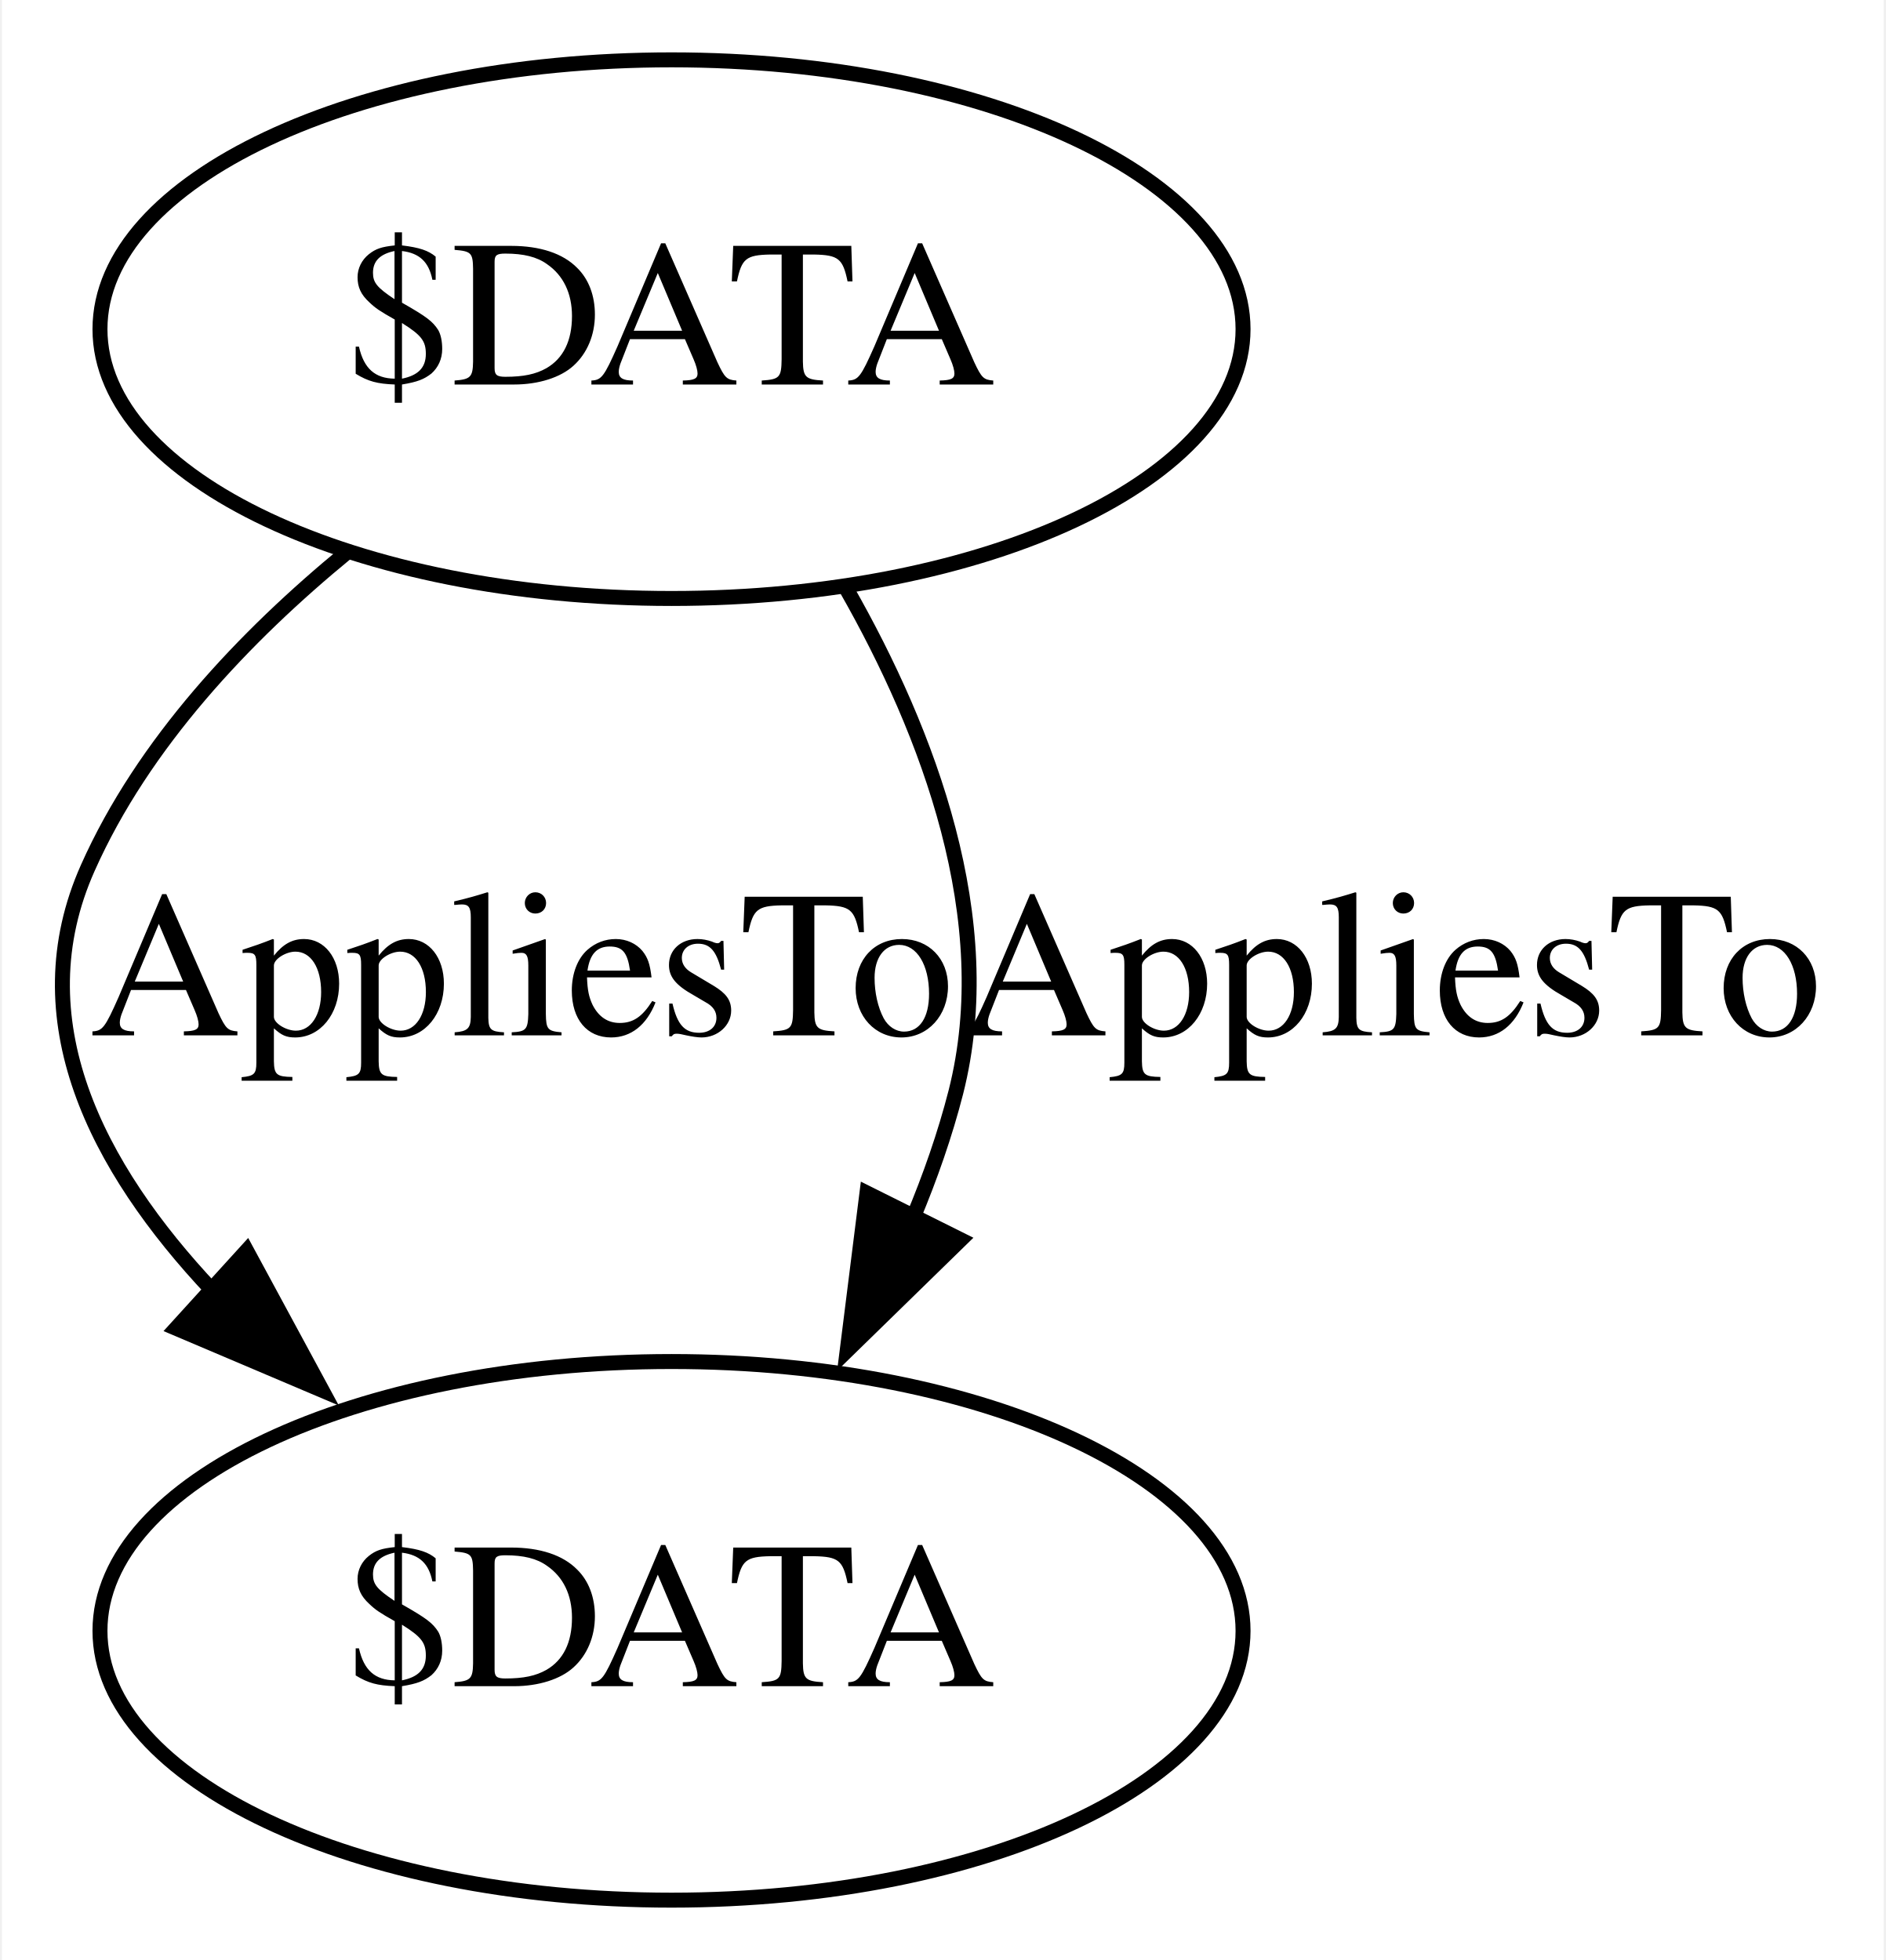
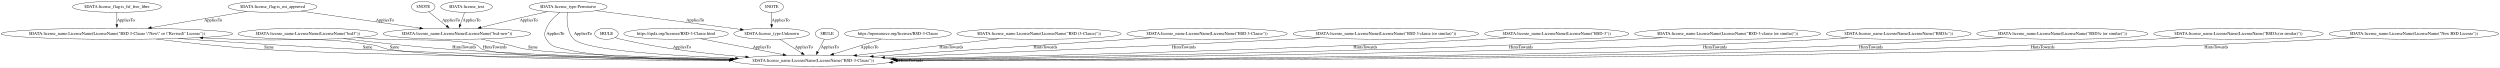
- <svg xmlns="http://www.w3.org/2000/svg" width="126pt" height="131pt" viewBox="0.00 0.00 125.74 131.00">
-   <g id="graph0" class="graph" transform="scale(1 1) rotate(0) translate(4 127)">
-     <polygon fill="white" stroke="none" points="-4,4 -4,-127 121.74,-127 121.74,4 -4,4" />
+ <svg xmlns="http://www.w3.org/2000/svg" width="8079pt" height="218pt" viewBox="0.00 0.00 8078.99 218.00">
+   <g id="graph0" class="graph" transform="scale(1 1) rotate(0) translate(4 214)">
+     <polygon fill="white" stroke="none" points="-4,4 -4,-214 8074.99,-214 8074.99,4 -4,4" />
    <g id="node1" class="node">
-       <ellipse fill="none" stroke="black" cx="40.74" cy="-105" rx="38.19" ry="18" />
-       <text text-anchor="middle" x="40.74" y="-101.3" font-family="Times,serif" font-size="14.00">$DATA</text>
+       <ellipse fill="none" stroke="black" cx="876.72" cy="-192" rx="143.77" ry="18" />
+       <text text-anchor="middle" x="876.72" y="-188.3" font-family="Times,serif" font-size="14.00">$DATA:license_flag:is_osi_approved</text>
+     </g>
+     <g id="node4" class="node">
+       <ellipse fill="none" stroke="black" cx="373.72" cy="-105" rx="373.93" ry="18" />
+       <text text-anchor="middle" x="373.72" y="-101.3" font-family="Times,serif" font-size="14.00">$DATA:license_name:LicenseName(LicenseName("BSD 3-Clause \"New\" or \"Revised\" License"))</text>
+     </g>
+     <g id="edge3" class="edge">
+       <path fill="none" stroke="black" d="M793.37,-176.92C708.86,-162.64 577.6,-140.45 484.4,-124.7" />
+       <polygon fill="black" stroke="black" points="485.17,-121.28 474.72,-123.07 484,-128.19 485.17,-121.28" />
+       <text text-anchor="middle" x="684.72" y="-144.8" font-family="Times,serif" font-size="14.00">AppliesTo</text>
+     </g>
+     <g id="node8" class="node">
+       <ellipse fill="none" stroke="black" cx="1472.72" cy="-105" rx="238.56" ry="18" />
+       <text text-anchor="middle" x="1472.72" y="-101.3" font-family="Times,serif" font-size="14.00">$DATA:license_name:LicenseName(LicenseName("bsd-new"))</text>
+     </g>
+     <g id="edge8" class="edge">
+       <path fill="none" stroke="black" d="M969.19,-177.81C1072.5,-163.08 1240.07,-139.18 1353.24,-123.04" />
+       <polygon fill="black" stroke="black" points="1353.46,-126.54 1362.86,-121.67 1352.47,-119.61 1353.46,-126.54" />
+       <text text-anchor="middle" x="1239.72" y="-144.8" font-family="Times,serif" font-size="14.00">AppliesTo</text>
    </g>
    <g id="node2" class="node">
-       <ellipse fill="none" stroke="black" cx="40.74" cy="-18" rx="38.19" ry="18" />
-       <text text-anchor="middle" x="40.74" y="-14.3" font-family="Times,serif" font-size="14.00">$DATA</text>
+       <ellipse fill="none" stroke="black" cx="373.72" cy="-192" rx="143.77" ry="18" />
+       <text text-anchor="middle" x="373.72" y="-188.3" font-family="Times,serif" font-size="14.00">$DATA:license_flag:is_fsf_free_libre</text>
+     </g>
+     <g id="edge2" class="edge">
+       <path fill="none" stroke="black" d="M373.72,-173.8C373.72,-162.58 373.72,-147.67 373.72,-134.69" />
+       <polygon fill="black" stroke="black" points="377.22,-134.98 373.72,-124.98 370.22,-134.98 377.22,-134.98" />
+       <text text-anchor="middle" x="402.72" y="-144.8" font-family="Times,serif" font-size="14.00">AppliesTo</text>
+     </g>
+     <g id="node3" class="node">
+       <ellipse fill="none" stroke="black" cx="2623.72" cy="-18" rx="259.95" ry="18" />
+       <text text-anchor="middle" x="2623.72" y="-14.3" font-family="Times,serif" font-size="14.00">$DATA:license_name:LicenseName(LicenseName("BSD-3-Clause"))</text>
+     </g>
+     <g id="edge25" class="edge">
+       <path fill="none" stroke="black" d="M2868.14,-24.33C2888.81,-22.98 2901.69,-20.87 2901.69,-18 2901.69,-15.69 2893.35,-13.87 2879.32,-12.55" />
+       <polygon fill="black" stroke="black" points="2879.89,-9.08 2869.65,-11.78 2879.34,-16.06 2879.89,-9.08" />
+       <text text-anchor="middle" x="2940.19" y="-14.3" font-family="Times,serif" font-size="14.00">HintsTowards</text>
+     </g>
+     <g id="edge11" class="edge">
+       <path fill="none" stroke="black" d="M2363.47,-18.35C2027.6,-18.79 1461.9,-24.18 1255.72,-54 1230.22,-57.69 1225.19,-65.12 1199.72,-69 1004.47,-98.73 953.03,-78.61 755.72,-87 721.98,-88.43 686.56,-89.97 651.47,-91.51" />
+       <polygon fill="black" stroke="black" points="651.44,-88.01 641.6,-91.94 651.75,-95 651.44,-88.01" />
+       <text text-anchor="middle" x="1271.22" y="-57.8" font-family="Times,serif" font-size="14.00">Same</text>
    </g>
    <g id="edge1" class="edge">
-       <path fill="none" stroke="black" d="M19.07,-90.1C12.21,-84.47 5.44,-77.31 1.74,-69 -2.77,-58.9 2.27,-49.02 10.06,-40.75" />
-       <polygon fill="black" stroke="black" points="12.35,-43.4 17.39,-34.08 7.64,-38.22 12.35,-43.4" />
-       <text text-anchor="middle" x="30.74" y="-57.8" font-family="Times,serif" font-size="14.00">AppliesTo</text>
-     </g>
-     <g id="edge2" class="edge">
-       <path fill="none" stroke="black" d="M52.43,-87.64C57.91,-78.02 62.66,-65.52 59.74,-54 59.02,-51.19 58.03,-48.35 56.87,-45.58" />
-       <polygon fill="black" stroke="black" points="60.06,-44.14 52.48,-36.74 53.8,-47.26 60.06,-44.14" />
-       <text text-anchor="middle" x="88.74" y="-57.8" font-family="Times,serif" font-size="14.00">AppliesTo</text>
+       <path fill="none" stroke="black" d="M572.49,-89.35C733.24,-78.03 965.44,-62.83 1168.72,-54 1584.31,-35.94 2067.12,-26.63 2358.82,-22.29" />
+       <polygon fill="black" stroke="black" points="2358.51,-25.8 2368.46,-22.15 2358.41,-18.8 2358.51,-25.8" />
+       <text text-anchor="middle" x="1184.22" y="-57.8" font-family="Times,serif" font-size="14.00">Same</text>
+     </g>
+     <g id="edge16" class="edge">
+       <path fill="none" stroke="black" d="M501.25,-87.63C596.97,-76.07 731.33,-61.37 849.72,-54 1134.3,-36.28 1934.99,-25.88 2356.52,-21.49" />
+       <polygon fill="black" stroke="black" points="2356.48,-24.99 2366.44,-21.38 2356.4,-17.99 2356.48,-24.99" />
+       <text text-anchor="middle" x="865.22" y="-57.8" font-family="Times,serif" font-size="14.00">Same</text>
+     </g>
+     <g id="node5" class="node">
+       <ellipse fill="none" stroke="black" cx="990.72" cy="-105" rx="225.56" ry="18" />
+       <text text-anchor="middle" x="990.72" y="-101.3" font-family="Times,serif" font-size="14.00">$DATA:license_name:LicenseName(LicenseName("bsd3"))</text>
+     </g>
+     <g id="edge4" class="edge">
+       <path fill="none" stroke="black" d="M1106.13,-89.15C1200.51,-77.61 1337.52,-62.23 1457.72,-54 1765.25,-32.95 2119.28,-24.56 2355.8,-21.22" />
+       <polygon fill="black" stroke="black" points="2355.51,-24.72 2365.46,-21.08 2355.41,-17.72 2355.51,-24.72" />
+       <text text-anchor="middle" x="1496.22" y="-57.8" font-family="Times,serif" font-size="14.00">HintsTowards</text>
+     </g>
+     <g id="edge27" class="edge">
+       <path fill="none" stroke="black" d="M1151.5,-92.01C1176.02,-90.27 1201.04,-88.55 1224.72,-87 1293.57,-82.5 1469.4,-91.24 1534.72,-69 1545.92,-65.19 1545.47,-57.67 1556.72,-54 1630.32,-29.97 2062.45,-22.4 2353.7,-20.04" />
+       <polygon fill="black" stroke="black" points="2353.38,-23.54 2363.35,-19.96 2353.32,-16.54 2353.38,-23.54" />
+       <text text-anchor="middle" x="1595.22" y="-57.8" font-family="Times,serif" font-size="14.00">HintsTowards</text>
+     </g>
+     <g id="node6" class="node">
+       <ellipse fill="none" stroke="black" cx="1831.72" cy="-192" rx="126.18" ry="18" />
+       <text text-anchor="middle" x="1831.72" y="-188.3" font-family="Times,serif" font-size="14.00">$DATA:license_type:Permissive</text>
+     </g>
+     <g id="edge18" class="edge">
+       <path fill="none" stroke="black" d="M1805.55,-173.91C1789.6,-161.83 1770.62,-144.07 1761.72,-123 1755.49,-108.26 1753.31,-100.61 1761.72,-87 1778.96,-59.1 1795.97,-62.23 1827.72,-54 1923.63,-29.12 2161.51,-21.13 2352.4,-18.91" />
+       <polygon fill="black" stroke="black" points="2352.28,-22.41 2362.24,-18.8 2352.2,-15.41 2352.28,-22.41" />
+       <text text-anchor="middle" x="1790.72" y="-101.3" font-family="Times,serif" font-size="14.00">AppliesTo</text>
+     </g>
+     <g id="edge19" class="edge">
+       <path fill="none" stroke="black" d="M1829.31,-173.8C1827.12,-150.55 1827.2,-109.41 1850.72,-87 1888.37,-51.12 2161.87,-33.79 2372.99,-25.68" />
+       <polygon fill="black" stroke="black" points="2372.88,-29.18 2382.74,-25.31 2372.62,-22.19 2372.88,-29.18" />
+       <text text-anchor="middle" x="1879.72" y="-101.3" font-family="Times,serif" font-size="14.00">AppliesTo</text>
+     </g>
+     <g id="edge6" class="edge">
+       <path fill="none" stroke="black" d="M1764.84,-176.32C1737.22,-170.17 1704.9,-162.87 1675.72,-156 1634.07,-146.2 1587.74,-134.83 1549.87,-125.4" />
+       <polygon fill="black" stroke="black" points="1550.93,-122.06 1540.39,-123.04 1549.24,-128.85 1550.93,-122.06" />
+       <text text-anchor="middle" x="1704.72" y="-144.8" font-family="Times,serif" font-size="14.00">AppliesTo</text>
+     </g>
+     <g id="node12" class="node">
+       <ellipse fill="none" stroke="black" cx="2489.72" cy="-105" rx="122.38" ry="18" />
+       <text text-anchor="middle" x="2489.72" y="-101.3" font-family="Times,serif" font-size="14.00">$DATA:license_type:Unknown</text>
+     </g>
+     <g id="edge15" class="edge">
+       <path fill="none" stroke="black" d="M1923.12,-179.23C2028.22,-165.68 2205.93,-142.77 2358.72,-123 2368.57,-121.72 2378.84,-120.39 2389.11,-119.06" />
+       <polygon fill="black" stroke="black" points="2389.26,-122.57 2398.72,-117.82 2388.36,-115.63 2389.26,-122.57" />
+       <text text-anchor="middle" x="2242.72" y="-144.8" font-family="Times,serif" font-size="14.00">AppliesTo</text>
+     </g>
+     <g id="node7" class="node">
+       <ellipse fill="none" stroke="black" cx="1363.72" cy="-192" rx="38.19" ry="18" />
+       <text text-anchor="middle" x="1363.72" y="-188.3" font-family="Times,serif" font-size="14.00">$NOTE</text>
+     </g>
+     <g id="edge9" class="edge">
+       <path fill="none" stroke="black" d="M1381.65,-175.85C1393.69,-165.79 1409.99,-152.39 1424.72,-141 1429.51,-137.29 1434.63,-133.44 1439.68,-129.71" />
+       <polygon fill="black" stroke="black" points="1441.37,-132.81 1447.37,-124.08 1437.24,-127.16 1441.37,-132.81" />
+       <text text-anchor="middle" x="1453.72" y="-144.8" font-family="Times,serif" font-size="14.00">AppliesTo</text>
+     </g>
+     <g id="edge5" class="edge">
+       <path fill="none" stroke="black" d="M1551.67,-87.55C1578.95,-81.79 1609.7,-75.2 1637.72,-69 1666.66,-62.59 1673.33,-57.91 1702.72,-54 1825.35,-37.67 2135.89,-28.3 2362.58,-23.43" />
+       <polygon fill="black" stroke="black" points="2362.55,-26.94 2372.47,-23.22 2362.4,-19.94 2362.55,-26.94" />
+       <text text-anchor="middle" x="1718.22" y="-57.8" font-family="Times,serif" font-size="14.00">Same</text>
+     </g>
+     <g id="node9" class="node">
+       <ellipse fill="none" stroke="black" cx="1503.72" cy="-192" rx="83.39" ry="18" />
+       <text text-anchor="middle" x="1503.72" y="-188.3" font-family="Times,serif" font-size="14.00">$DATA:license_text</text>
+     </g>
+     <g id="edge7" class="edge">
+       <path fill="none" stroke="black" d="M1497.44,-173.8C1493.27,-162.35 1487.69,-147.06 1482.89,-133.89" />
+       <polygon fill="black" stroke="black" points="1486.32,-133.08 1479.61,-124.89 1479.74,-135.48 1486.32,-133.08" />
+       <text text-anchor="middle" x="1519.72" y="-144.8" font-family="Times,serif" font-size="14.00">AppliesTo</text>
+     </g>
+     <g id="node10" class="node">
+       <ellipse fill="none" stroke="black" cx="1955.72" cy="-105" rx="38.19" ry="18" />
+       <text text-anchor="middle" x="1955.72" y="-101.3" font-family="Times,serif" font-size="14.00">$RULE</text>
+     </g>
+     <g id="edge10" class="edge">
+       <path fill="none" stroke="black" d="M1983.72,-92.64C1989.9,-90.48 1996.46,-88.45 2002.72,-87 2134.88,-56.33 2286.16,-39.39 2406.32,-30.1" />
+       <polygon fill="black" stroke="black" points="2406.26,-33.61 2415.97,-29.36 2405.73,-26.63 2406.26,-33.61" />
+       <text text-anchor="middle" x="2199.72" y="-57.8" font-family="Times,serif" font-size="14.00">AppliesTo</text>
+     </g>
+     <g id="node11" class="node">
+       <ellipse fill="none" stroke="black" cx="2180.72" cy="-105" rx="168.97" ry="18" />
+       <text text-anchor="middle" x="2180.72" y="-101.3" font-family="Times,serif" font-size="14.00">https://spdx.org/licenses/BSD-3-Clause.html</text>
+     </g>
+     <g id="edge12" class="edge">
+       <path fill="none" stroke="black" d="M2260.43,-88.71C2335.25,-74.35 2447.32,-52.85 2527.18,-37.52" />
+       <polygon fill="black" stroke="black" points="2527.58,-41.01 2536.74,-35.69 2526.26,-34.14 2527.58,-41.01" />
+       <text text-anchor="middle" x="2457.72" y="-57.8" font-family="Times,serif" font-size="14.00">AppliesTo</text>
+     </g>
+     <g id="edge13" class="edge">
+       <path fill="none" stroke="black" d="M2516.51,-87C2536.74,-74.17 2564.72,-56.42 2587.02,-42.28" />
+       <polygon fill="black" stroke="black" points="2588.66,-45.38 2595.23,-37.07 2584.91,-39.47 2588.66,-45.38" />
+       <text text-anchor="middle" x="2593.72" y="-57.8" font-family="Times,serif" font-size="14.00">AppliesTo</text>
+     </g>
+     <g id="node13" class="node">
+       <ellipse fill="none" stroke="black" cx="2489.72" cy="-192" rx="38.19" ry="18" />
+       <text text-anchor="middle" x="2489.72" y="-188.3" font-family="Times,serif" font-size="14.00">$NOTE</text>
+     </g>
+     <g id="edge14" class="edge">
+       <path fill="none" stroke="black" d="M2489.72,-173.8C2489.72,-162.58 2489.72,-147.67 2489.72,-134.69" />
+       <polygon fill="black" stroke="black" points="2493.22,-134.98 2489.72,-124.98 2486.22,-134.98 2493.22,-134.98" />
+       <text text-anchor="middle" x="2518.72" y="-144.8" font-family="Times,serif" font-size="14.00">AppliesTo</text>
+     </g>
+     <g id="node14" class="node">
+       <ellipse fill="none" stroke="black" cx="2668.72" cy="-105" rx="38.19" ry="18" />
+       <text text-anchor="middle" x="2668.72" y="-101.3" font-family="Times,serif" font-size="14.00">$RULE</text>
+     </g>
+     <g id="edge17" class="edge">
+       <path fill="none" stroke="black" d="M2659.83,-87.21C2653.68,-75.6 2645.37,-59.9 2638.27,-46.49" />
+       <polygon fill="black" stroke="black" points="2641.38,-44.88 2633.61,-37.68 2635.19,-48.16 2641.38,-44.88" />
+       <text text-anchor="middle" x="2677.72" y="-57.8" font-family="Times,serif" font-size="14.00">AppliesTo</text>
+     </g>
+     <g id="node15" class="node">
+       <ellipse fill="none" stroke="black" cx="2897.72" cy="-105" rx="172.77" ry="18" />
+       <text text-anchor="middle" x="2897.72" y="-101.3" font-family="Times,serif" font-size="14.00">https://opensource.org/licenses/BSD-3-Clause</text>
+     </g>
+     <g id="edge20" class="edge">
+       <path fill="none" stroke="black" d="M2844.24,-87.41C2799.88,-73.65 2736.63,-54.03 2689.24,-39.33" />
+       <polygon fill="black" stroke="black" points="2690.5,-36.05 2679.91,-36.43 2688.43,-42.74 2690.5,-36.05" />
+       <text text-anchor="middle" x="2805.72" y="-57.8" font-family="Times,serif" font-size="14.00">AppliesTo</text>
+     </g>
+     <g id="node16" class="node">
+       <ellipse fill="none" stroke="black" cx="3353.72" cy="-105" rx="265.35" ry="18" />
+       <text text-anchor="middle" x="3353.72" y="-101.3" font-family="Times,serif" font-size="14.00">$DATA:license_name:LicenseName(LicenseName("BSD (3-Clause)"))</text>
+     </g>
+     <g id="edge21" class="edge">
+       <path fill="none" stroke="black" d="M3224.05,-88.9C3094.73,-73.84 2896.71,-50.79 2763.84,-35.32" />
+       <polygon fill="black" stroke="black" points="2764.63,-31.88 2754.29,-34.2 2763.82,-38.84 2764.63,-31.88" />
+       <text text-anchor="middle" x="3070.22" y="-57.8" font-family="Times,serif" font-size="14.00">HintsTowards</text>
+     </g>
+     <g id="node17" class="node">
+       <ellipse fill="none" stroke="black" cx="3896.72" cy="-105" rx="259.15" ry="18" />
+       <text text-anchor="middle" x="3896.72" y="-101.3" font-family="Times,serif" font-size="14.00">$DATA:license_name:LicenseName(LicenseName("BSD 3-Clause"))</text>
+     </g>
+     <g id="edge22" class="edge">
+       <path fill="none" stroke="black" d="M3714.67,-91.84C3476.63,-75.95 3061.36,-48.22 2817.61,-31.95" />
+       <polygon fill="black" stroke="black" points="2817.85,-28.46 2807.64,-31.28 2817.39,-35.44 2817.85,-28.46" />
+       <text text-anchor="middle" x="3374.22" y="-57.8" font-family="Times,serif" font-size="14.00">HintsTowards</text>
+     </g>
+     <g id="node18" class="node">
+       <ellipse fill="none" stroke="black" cx="4474.72" cy="-105" rx="300.05" ry="18" />
+       <text text-anchor="middle" x="4474.72" y="-101.3" font-family="Times,serif" font-size="14.00">$DATA:license_name:LicenseName(LicenseName("BSD 3-clause (or similar)"))</text>
+     </g>
+     <g id="edge23" class="edge">
+       <path fill="none" stroke="black" d="M4261.28,-92C4228.93,-90.26 4195.94,-88.55 4164.72,-87 3699.72,-63.99 3155.6,-40.87 2854.27,-28.4" />
+       <polygon fill="black" stroke="black" points="2854.86,-24.93 2844.73,-28.01 2854.57,-31.92 2854.86,-24.93" />
+       <text text-anchor="middle" x="3822.22" y="-57.8" font-family="Times,serif" font-size="14.00">HintsTowards</text>
+     </g>
+     <g id="node19" class="node">
+       <ellipse fill="none" stroke="black" cx="5026.72" cy="-105" rx="233.16" ry="18" />
+       <text text-anchor="middle" x="5026.72" y="-101.3" font-family="Times,serif" font-size="14.00">$DATA:license_name:LicenseName(LicenseName("BSD-3"))</text>
+     </g>
+     <g id="edge24" class="edge">
+       <path fill="none" stroke="black" d="M4863.37,-91.81C4836.76,-90.04 4809.48,-88.36 4783.72,-87 4098.65,-50.75 3290.25,-31.59 2884.21,-23.6" />
+       <polygon fill="black" stroke="black" points="2884.49,-20.11 2874.42,-23.41 2884.35,-27.11 2884.49,-20.11" />
+       <text text-anchor="middle" x="4408.22" y="-57.8" font-family="Times,serif" font-size="14.00">HintsTowards</text>
+     </g>
+     <g id="node20" class="node">
+       <ellipse fill="none" stroke="black" cx="5578.72" cy="-105" rx="300.85" ry="18" />
+       <text text-anchor="middle" x="5578.72" y="-101.3" font-family="Times,serif" font-size="14.00">$DATA:license_name:LicenseName(LicenseName("BSD-3-clause (or similar)"))</text>
+     </g>
+     <g id="edge26" class="edge">
+       <path fill="none" stroke="black" d="M5366.12,-91.93C5333.5,-90.2 5300.21,-88.5 5268.72,-87 4905.28,-69.7 4814.41,-64.82 4450.72,-54 3895.08,-37.47 3244.14,-27.17 2888.67,-22.32" />
+       <polygon fill="black" stroke="black" points="2888.75,-18.82 2878.71,-22.18 2888.66,-25.82 2888.75,-18.82" />
+       <text text-anchor="middle" x="4911.22" y="-57.8" font-family="Times,serif" font-size="14.00">HintsTowards</text>
+     </g>
+     <g id="node21" class="node">
+       <ellipse fill="none" stroke="black" cx="6131.72" cy="-105" rx="233.96" ry="18" />
+       <text text-anchor="middle" x="6131.72" y="-101.3" font-family="Times,serif" font-size="14.00">$DATA:license_name:LicenseName(LicenseName("BSD3c"))</text>
+     </g>
+     <g id="edge28" class="edge">
+       <path fill="none" stroke="black" d="M5968.05,-91.77C5941.54,-90.02 5914.37,-88.35 5888.72,-87 5473.48,-65.15 5369.4,-64.46 4953.72,-54 4206.83,-35.21 3325,-25.32 2891.6,-21.26" />
+       <polygon fill="black" stroke="black" points="2891.73,-17.76 2881.69,-21.17 2891.66,-24.76 2891.73,-17.76" />
+       <text text-anchor="middle" x="5538.22" y="-57.8" font-family="Times,serif" font-size="14.00">HintsTowards</text>
+     </g>
+     <g id="node22" class="node">
+       <ellipse fill="none" stroke="black" cx="6660.72" cy="-105" rx="276.75" ry="18" />
+       <text text-anchor="middle" x="6660.72" y="-101.3" font-family="Times,serif" font-size="14.00">$DATA:license_name:LicenseName(LicenseName("BSD3c (or similar)"))</text>
+     </g>
+     <g id="edge29" class="edge">
+       <path fill="none" stroke="black" d="M6464.97,-91.9C6434.75,-90.17 6403.9,-88.47 6374.72,-87 6021.97,-69.19 5933.78,-63.42 5580.72,-54 4591.09,-27.58 3414.62,-21.11 2894.25,-19.52" />
+       <polygon fill="black" stroke="black" points="2894.37,-16.02 2884.36,-19.49 2894.35,-23.02 2894.37,-16.02" />
+       <text text-anchor="middle" x="6042.22" y="-57.8" font-family="Times,serif" font-size="14.00">HintsTowards</text>
+     </g>
+     <g id="node23" class="node">
+       <ellipse fill="none" stroke="black" cx="7229.72" cy="-105" rx="274.05" ry="18" />
+       <text text-anchor="middle" x="7229.72" y="-101.3" font-family="Times,serif" font-size="14.00">$DATA:license_name:LicenseName(LicenseName("BSD3c(or similar)"))</text>
+     </g>
+     <g id="edge30" class="edge">
+       <path fill="none" stroke="black" d="M7036.79,-91.85C7006.65,-90.11 6975.84,-88.43 6946.72,-87 6563.79,-68.17 6468,-63.27 6084.72,-54 4896.6,-25.26 3478.5,-20.04 2894.95,-19.15" />
+       <polygon fill="black" stroke="black" points="2894.96,-15.65 2884.96,-19.13 2894.95,-22.65 2894.96,-15.65" />
+       <text text-anchor="middle" x="6597.22" y="-57.8" font-family="Times,serif" font-size="14.00">HintsTowards</text>
+     </g>
+     <g id="node24" class="node">
+       <ellipse fill="none" stroke="black" cx="7796.72" cy="-105" rx="274.05" ry="18" />
+       <text text-anchor="middle" x="7796.72" y="-101.3" font-family="Times,serif" font-size="14.00">$DATA:license_name:LicenseName(LicenseName("New BSD License"))</text>
+     </g>
+     <g id="edge31" class="edge">
+       <path fill="none" stroke="black" d="M7603.49,-91.86C7573.12,-90.12 7542.07,-88.43 7512.72,-87 7124.9,-68.07 7027.89,-63.03 6639.72,-54 5230.81,-21.24 3543.23,-18.39 2895.28,-18.64" />
+       <polygon fill="black" stroke="black" points="2895.45,-15.14 2885.45,-18.65 2895.45,-22.14 2895.45,-15.14" />
+       <text text-anchor="middle" x="7158.22" y="-57.8" font-family="Times,serif" font-size="14.00">HintsTowards</text>
    </g>
  </g>
</svg>
